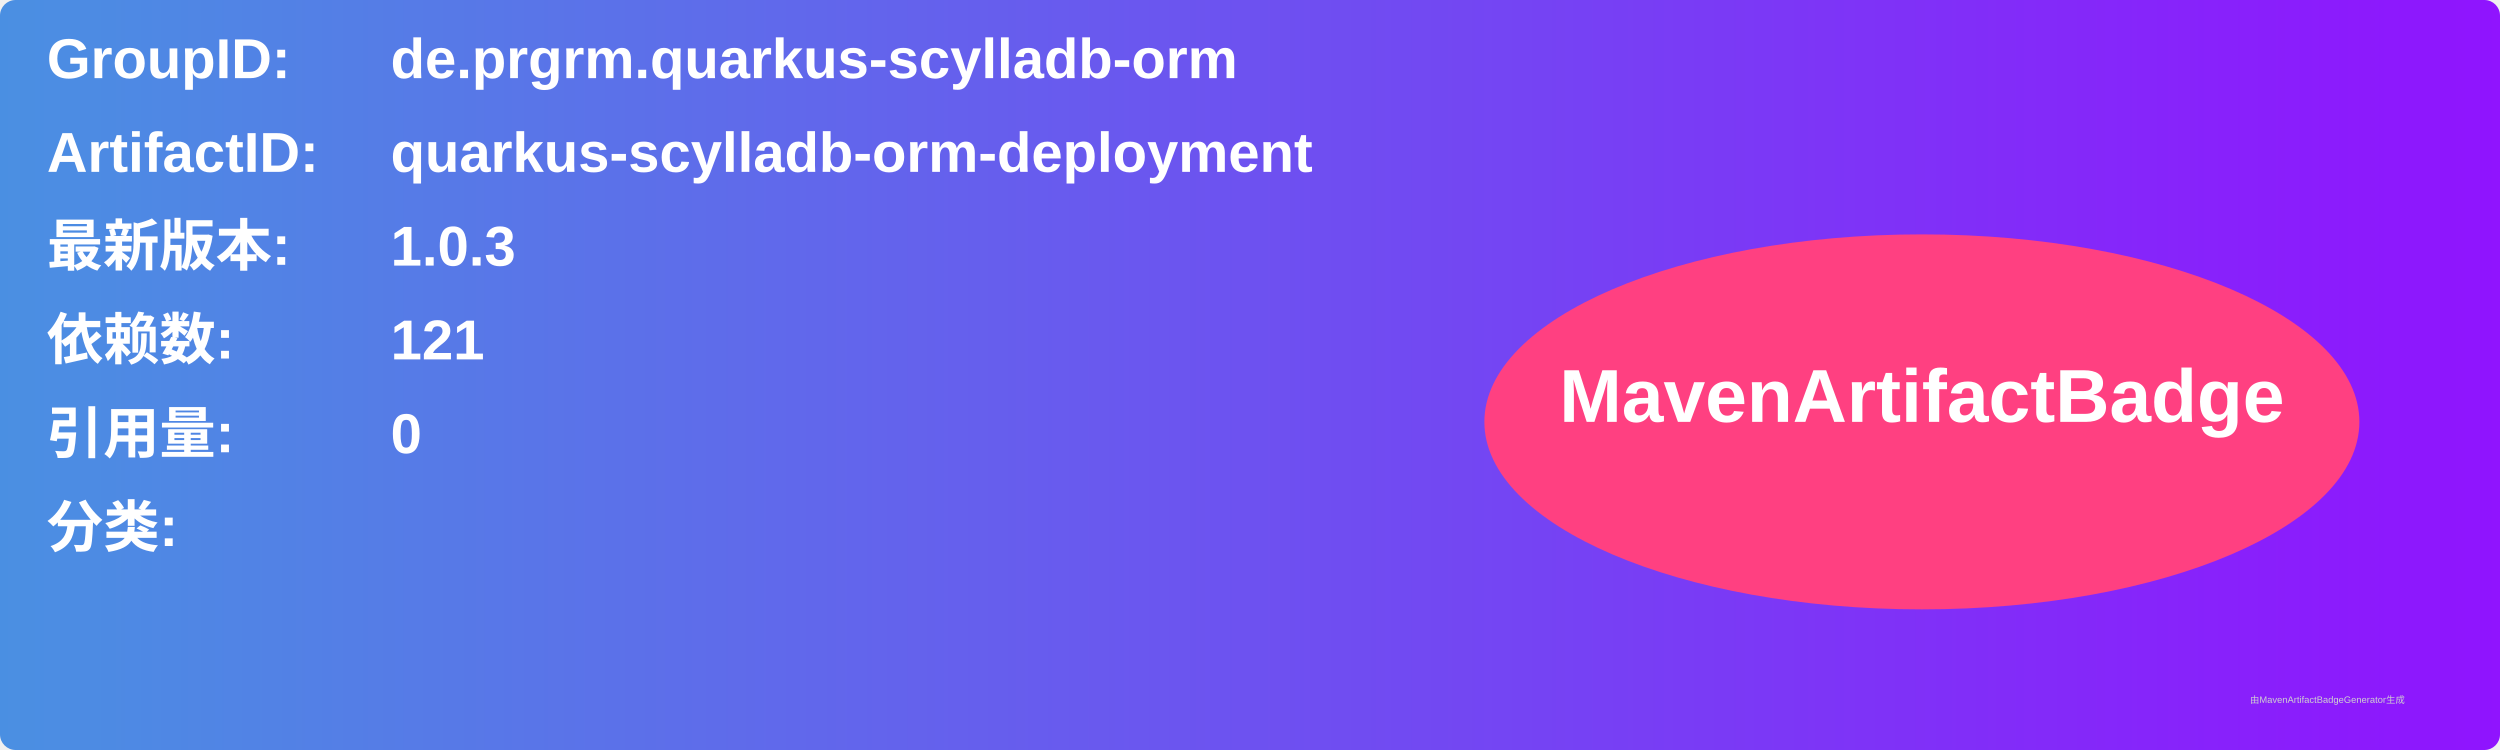
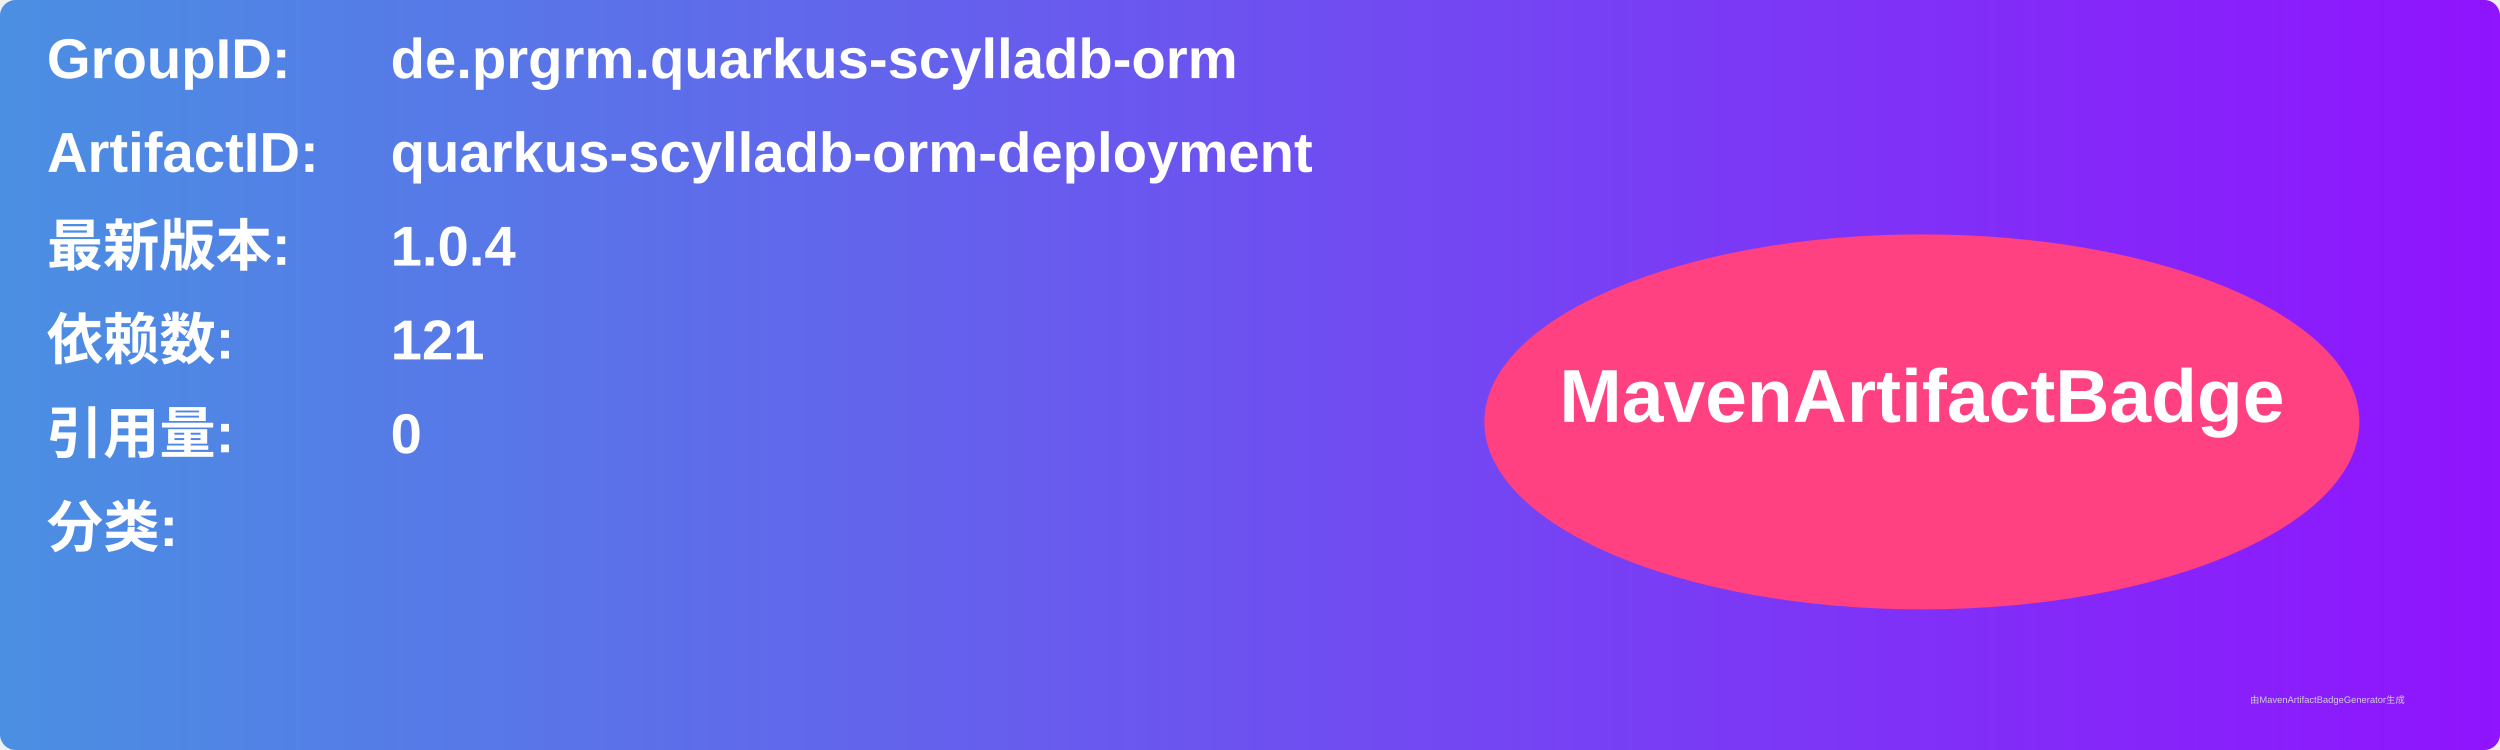
<svg xmlns="http://www.w3.org/2000/svg" width="800" height="240" viewBox="0 0 800 240">
  <linearGradient id="grad" x1="0%" y1="0%" x2="100%" y2="0%">
    <stop offset="0%" stop-color="#4a90e2" />
    <stop offset="100%" stop-color="#9013fe" />
  </linearGradient>
  <rect width="100%" height="100%" rx="5" ry="5" fill="url(#grad)" />
  <g transform="translate(15, 15)">
    <text x="0" y="10" font-family="Arial" font-size="18" fill="white" font-weight="bold" width="260">GroupID:</text>
    <text x="110" y="10" font-family="Arial" font-size="18" fill="white" font-weight="bold" width="460">de.prgrm.quarkus-scylladb-orm</text>
    <text x="0" y="40" font-family="Arial" font-size="18" fill="white" font-weight="bold" width="260">ArtifactID:</text>
    <text x="110" y="40" font-family="Arial" font-size="18" fill="white" font-weight="bold" width="460">quarkus-scylladb-orm-deployment</text>
    <text x="0" y="70" font-family="Arial" font-size="18" fill="white" font-weight="bold">最新版本:</text>
    <text x="110" y="70" font-family="Arial" font-size="18" fill="white" font-weight="bold">
-       <tspan font-weight="bold">1.0.3</tspan>
+       <tspan font-weight="bold">1.0.4</tspan>
    </text>
    <text x="0" y="100" font-family="Arial" font-size="18" fill="white" font-weight="bold">依赖数: </text>
    <text x="110" y="100" font-family="Arial" font-size="18" fill="white">
      <tspan font-weight="bold">121</tspan>
    </text>
    <text x="0" y="130" font-family="Arial" font-size="18" fill="white" font-weight="bold">引用量: </text>
    <text x="110" y="130" font-family="Arial" font-size="18" fill="white">
      <tspan font-weight="bold">0</tspan>
    </text>
    <text x="0" y="160" font-family="Arial" font-size="18" fill="white" font-weight="bold">分类:</text>
    <text x="10" y="190" font-family="Arial" font-size="10" fill="white">
      <tspan font-weight="bold" />
    </text>
    <ellipse cx="600" cy="120" rx="140" ry="60" fill="#ff4081" />
    <text x="600" y="120" text-anchor="middle" font-family="Arial" font-size="24" fill="white" font-weight="bold">MavenArtifactBadge</text>
  </g>
  <text x="720" y="225" font-family="Arial" font-size="3" fill="#d0d0d0">由MavenArtifactBadgeGenerator生成</text>
</svg>
